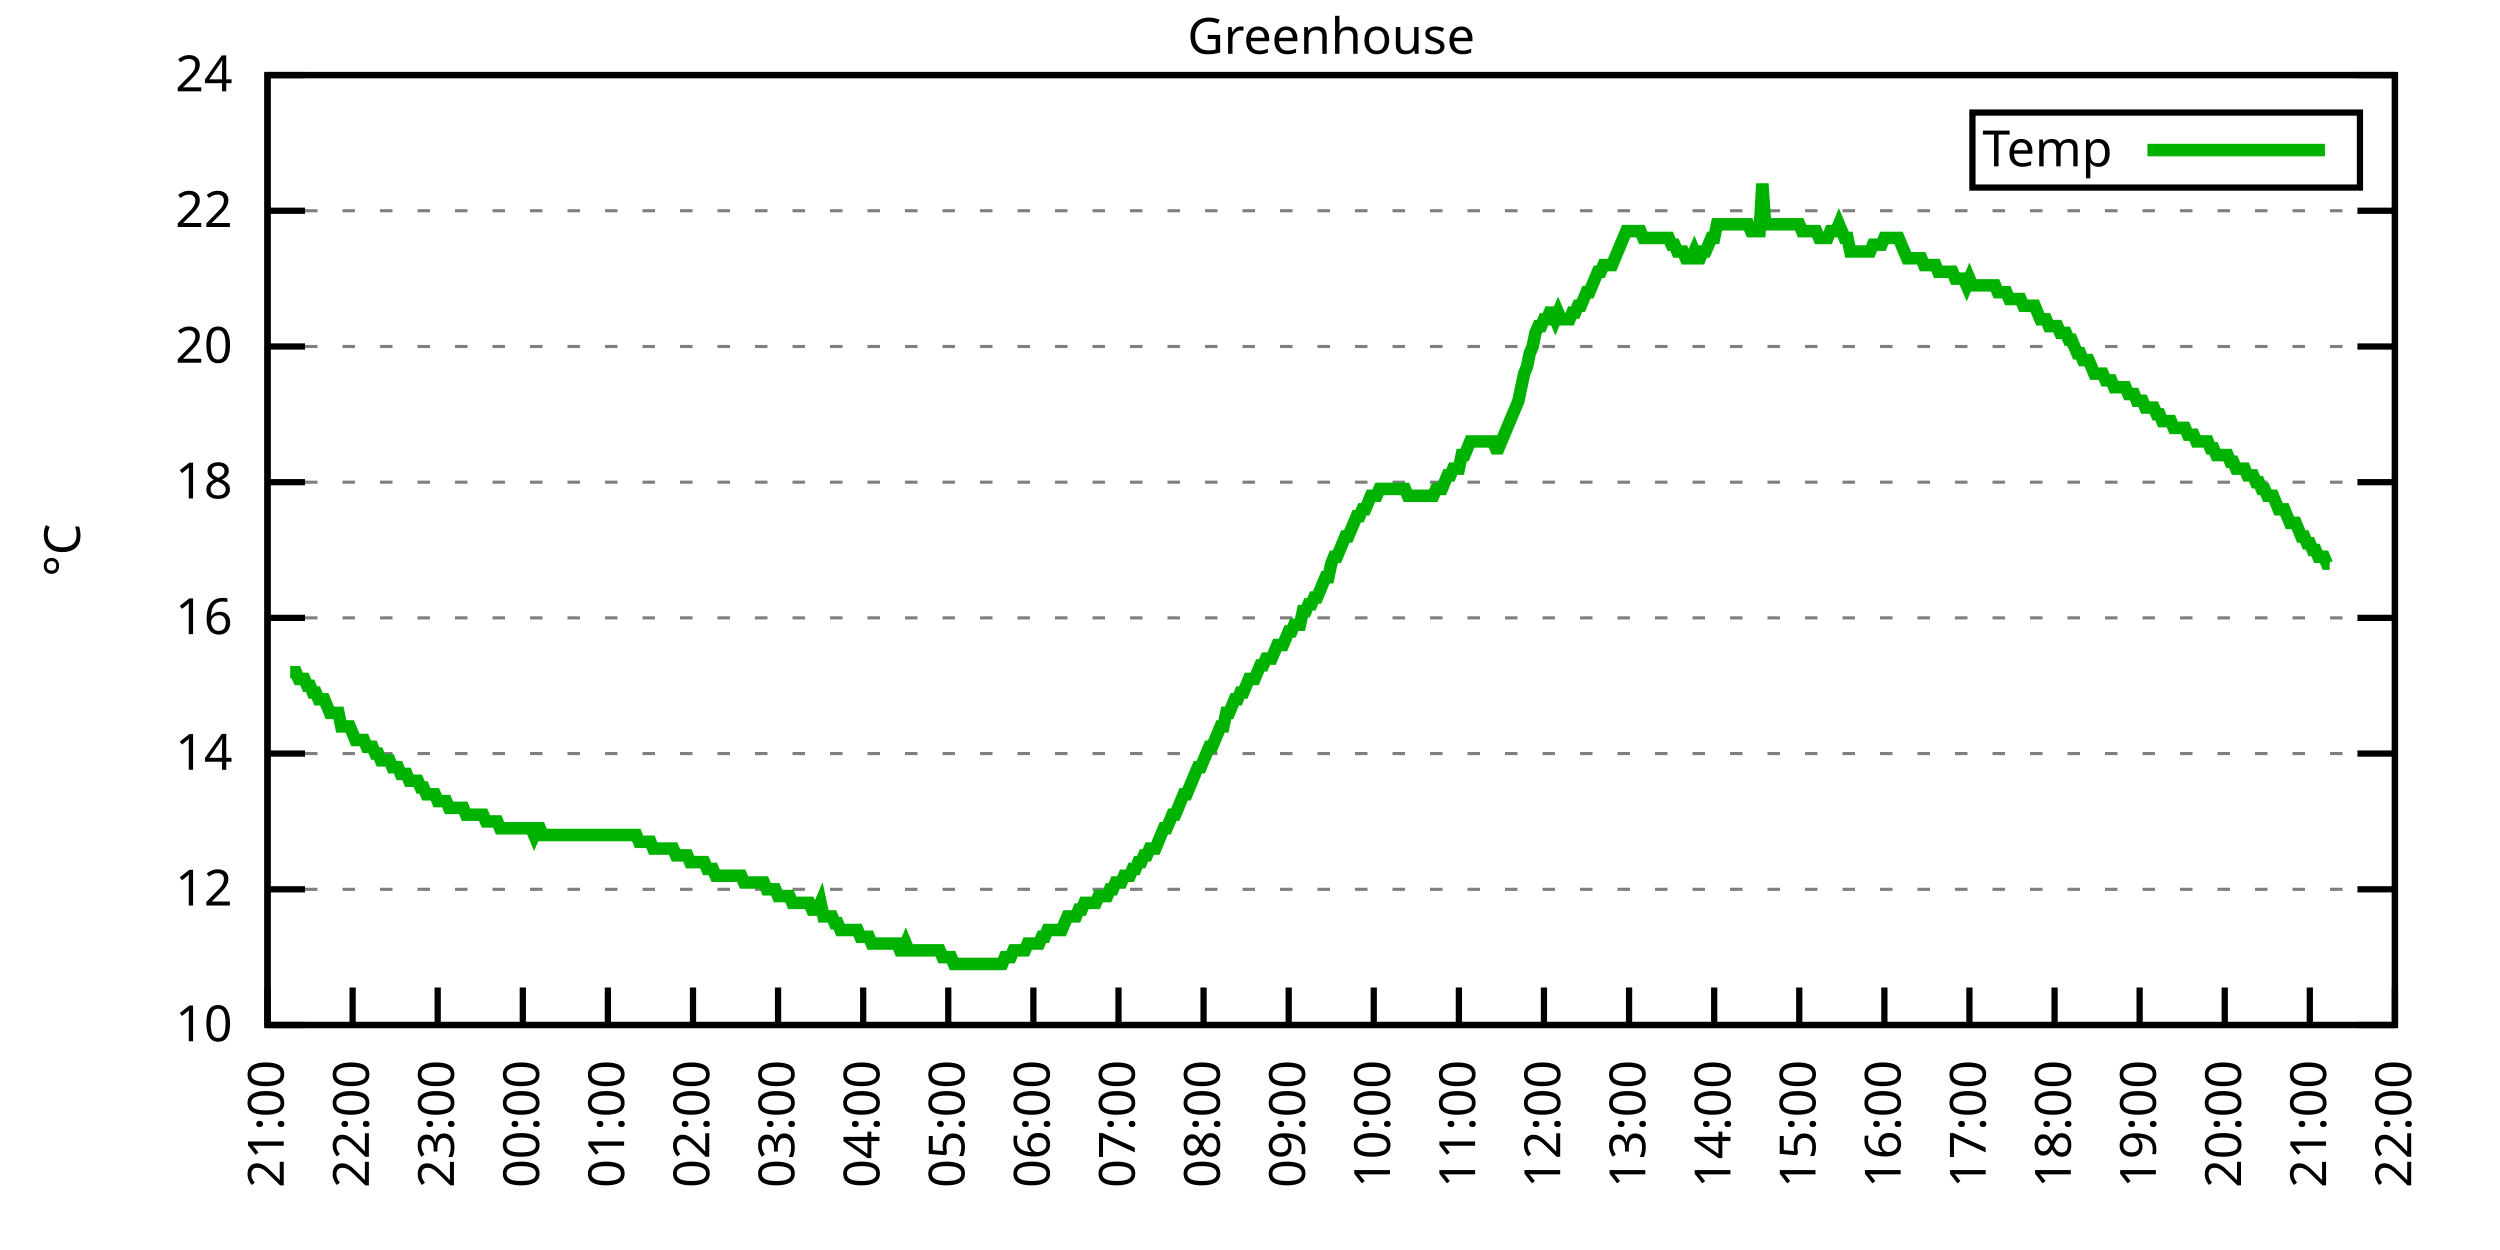
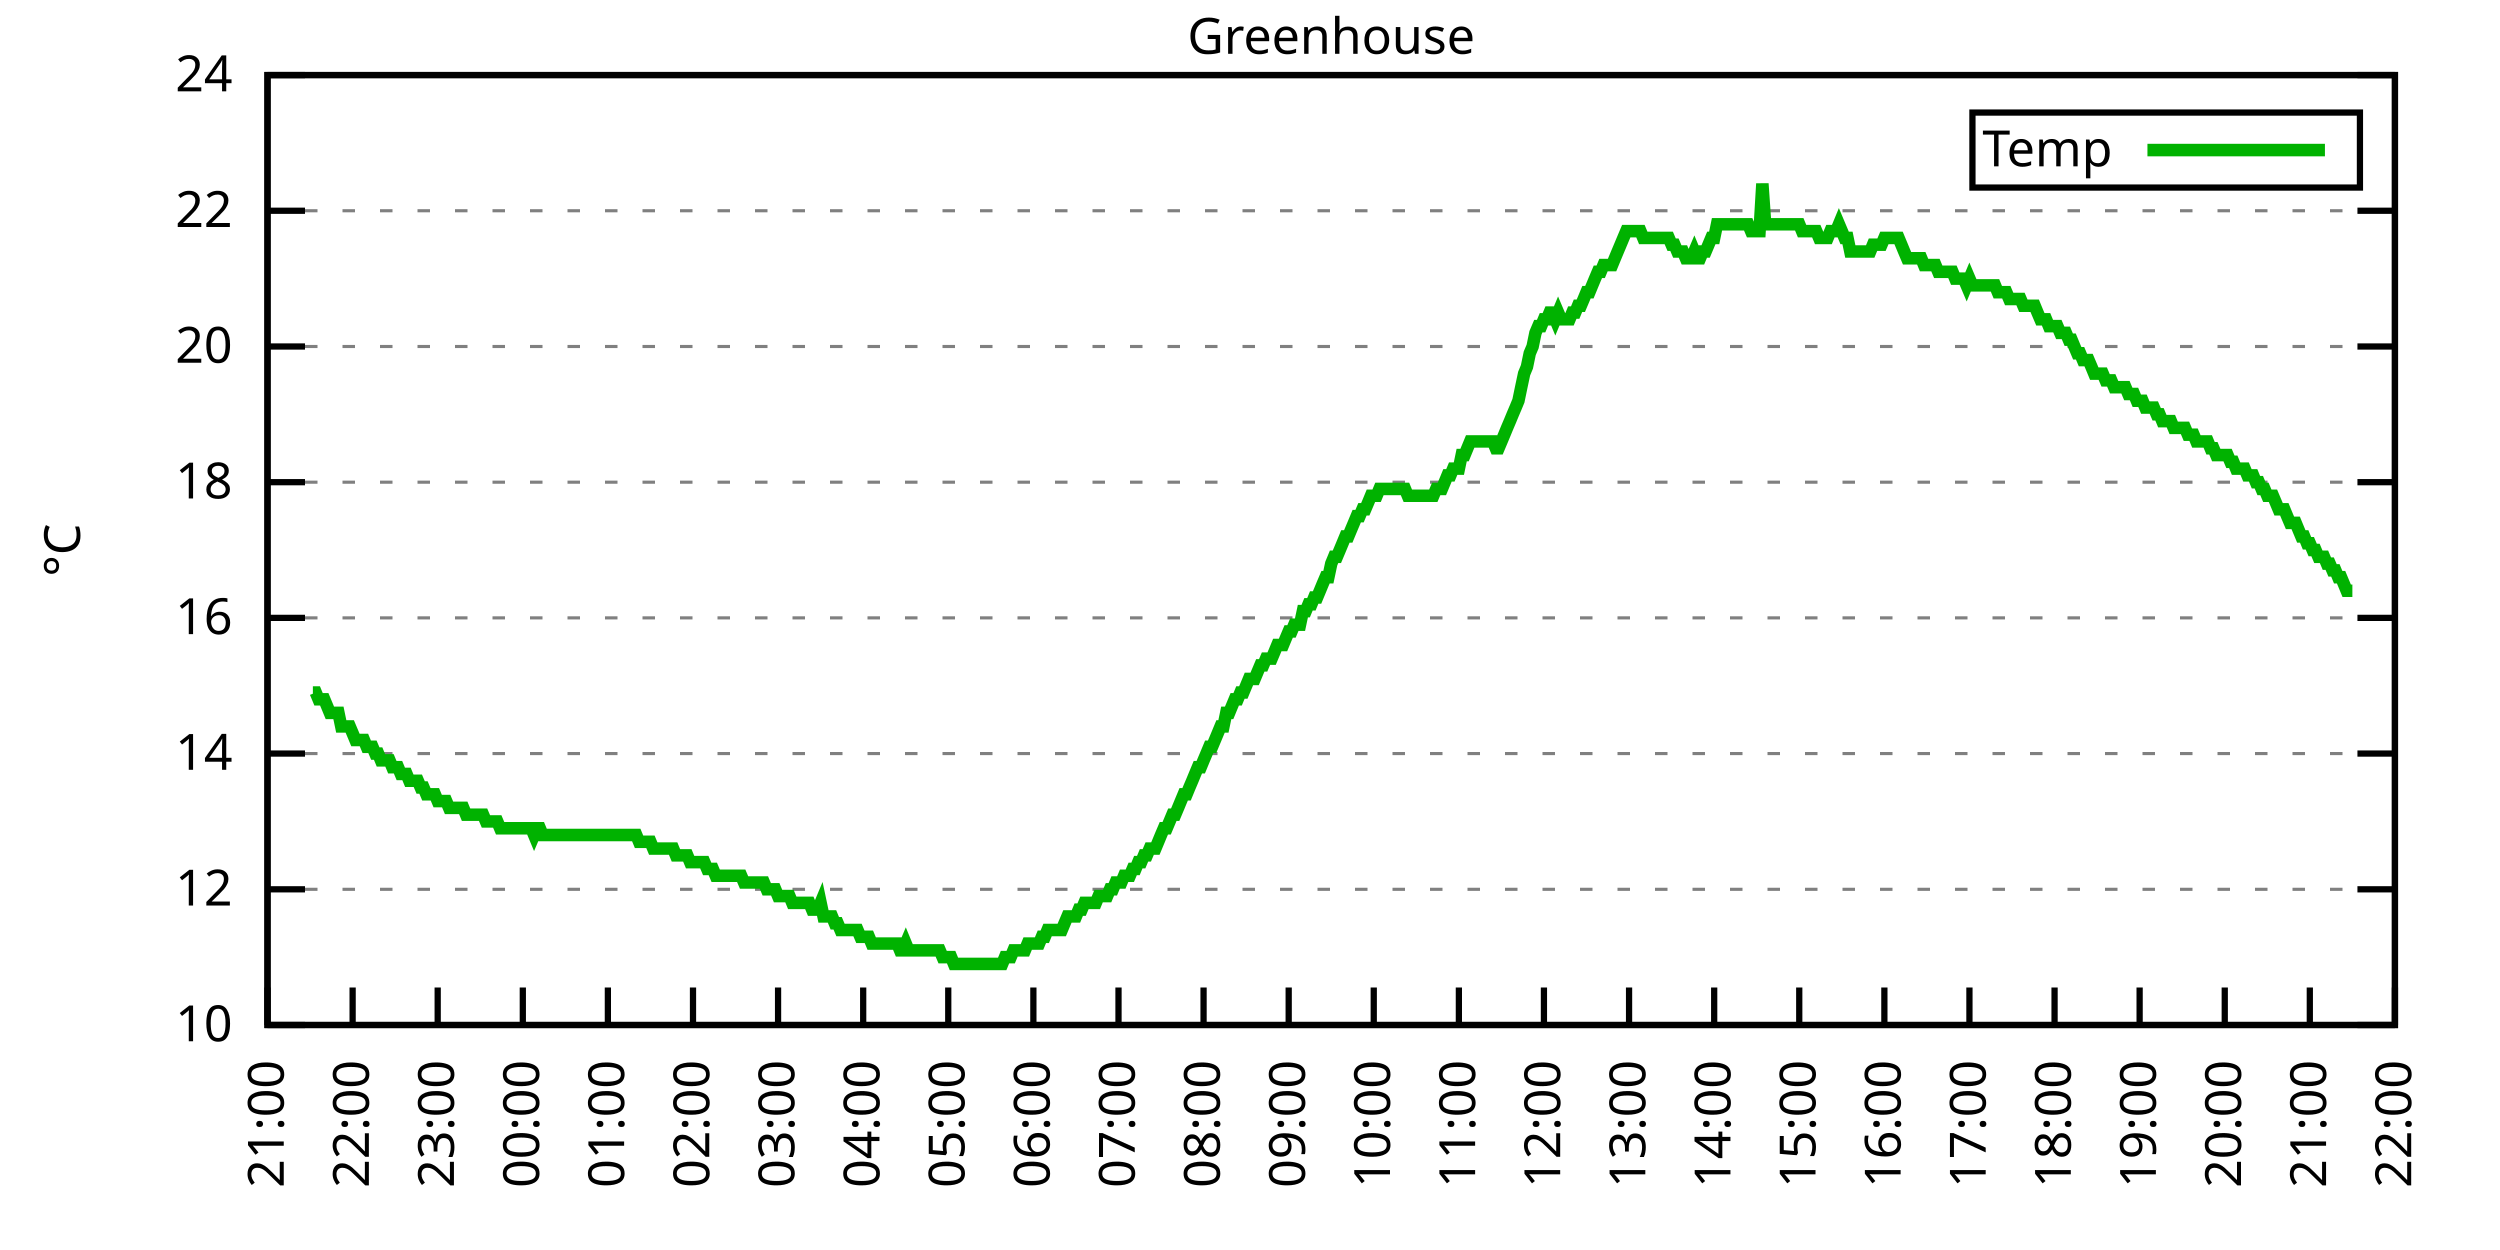
<svg xmlns="http://www.w3.org/2000/svg" xmlns:xlink="http://www.w3.org/1999/xlink" width="400" height="200" viewBox="0 0 400 200">
  <g id="gnuplot_canvas">
    <rect x="0" y="0" width="400" height="200" fill="none" />
    <defs>
      <circle id="gpDot" r="0.5" stroke-width="0.5" stroke="currentColor" />
      <path id="gpPt0" stroke-width="0.333" stroke="currentColor" d="M-1,0 h2 M0,-1 v2" />
      <path id="gpPt1" stroke-width="0.333" stroke="currentColor" d="M-1,-1 L1,1 M1,-1 L-1,1" />
      <path id="gpPt2" stroke-width="0.333" stroke="currentColor" d="M-1,0 L1,0 M0,-1 L0,1 M-1,-1 L1,1 M-1,1 L1,-1" />
      <rect id="gpPt3" stroke-width="0.333" stroke="currentColor" x="-1" y="-1" width="2" height="2" />
      <rect id="gpPt4" stroke-width="0.333" stroke="currentColor" fill="currentColor" x="-1" y="-1" width="2" height="2" />
      <circle id="gpPt5" stroke-width="0.333" stroke="currentColor" cx="0" cy="0" r="1" />
      <use xlink:href="#gpPt5" id="gpPt6" fill="currentColor" stroke="none" />
      <path id="gpPt7" stroke-width="0.333" stroke="currentColor" d="M0,-1.33 L-1.33,0.67 L1.33,0.67 z" />
      <use xlink:href="#gpPt7" id="gpPt8" fill="currentColor" stroke="none" />
      <use xlink:href="#gpPt7" id="gpPt9" stroke="currentColor" transform="rotate(180)" />
      <use xlink:href="#gpPt9" id="gpPt10" fill="currentColor" stroke="none" />
      <use xlink:href="#gpPt3" id="gpPt11" stroke="currentColor" transform="rotate(45)" />
      <use xlink:href="#gpPt11" id="gpPt12" fill="currentColor" stroke="none" />
      <path id="gpPt13" stroke-width="0.333" stroke="currentColor" d="M0,1.330 L1.265,0.411 L0.782,-1.067 L-0.782,-1.076 L-1.265,0.411 z" />
      <use xlink:href="#gpPt13" id="gpPt14" fill="currentColor" stroke="none" />
      <filter id="textbox" filterUnits="objectBoundingBox" x="0" y="0" height="1" width="1">
        <feFlood flood-color="white" flood-opacity="1" result="bgnd" />
        <feComposite in="SourceGraphic" in2="bgnd" operator="atop" />
      </filter>
      <filter id="greybox" filterUnits="objectBoundingBox" x="0" y="0" height="1" width="1">
        <feFlood flood-color="lightgrey" flood-opacity="1" result="grey" />
        <feComposite in="SourceGraphic" in2="grey" operator="atop" />
      </filter>
    </defs>
    <g fill="none" color="white" stroke="currentColor" stroke-width="1.00" stroke-linecap="butt" stroke-linejoin="miter">
</g>
    <g fill="none" color="black" stroke="currentColor" stroke-width="1.00" stroke-linecap="butt" stroke-linejoin="miter">
      <g stroke="none" shape-rendering="crispEdges">
        <polygon fill="rgb(255, 255, 255)" points="42.80,164.00 383.18,164.00 383.18,12.02 42.80,12.02 " />
      </g>
    </g>
    <g fill="none" color="black" stroke="currentColor" stroke-width="1.00" stroke-linecap="butt" stroke-linejoin="miter">
</g>
    <g fill="none" color="black" stroke="black" stroke-width="0.50" stroke-linecap="butt" stroke-linejoin="miter">
</g>
    <g fill="none" color="gray" stroke="currentColor" stroke-width="0.50" stroke-linecap="butt" stroke-linejoin="miter">
      <path stroke="gray" stroke-dasharray="2,4" class="gridline" d="M42.80,164.00 L383.19,164.00  " />
    </g>
    <g fill="none" color="gray" stroke="gray" stroke-width="1.00" stroke-linecap="butt" stroke-linejoin="miter">
</g>
    <g fill="none" color="black" stroke="currentColor" stroke-width="1.00" stroke-linecap="butt" stroke-linejoin="miter">
      <path stroke="black" d="M42.80,164.00 L48.80,164.00 M383.19,164.00 L377.19,164.00  " />
      <g transform="translate(37.20,166.60)" stroke="none" fill="black" font-family="Sans" font-size="8.00" text-anchor="end">
        <text>
          <tspan font-family="Sans"> 10</tspan>
        </text>
      </g>
    </g>
    <g fill="none" color="black" stroke="currentColor" stroke-width="1.00" stroke-linecap="butt" stroke-linejoin="miter">
</g>
    <g fill="none" color="black" stroke="black" stroke-width="0.50" stroke-linecap="butt" stroke-linejoin="miter">
</g>
    <g fill="none" color="gray" stroke="currentColor" stroke-width="0.50" stroke-linecap="butt" stroke-linejoin="miter">
      <path stroke="gray" stroke-dasharray="2,4" class="gridline" d="M42.80,142.29 L383.19,142.29  " />
    </g>
    <g fill="none" color="gray" stroke="gray" stroke-width="1.00" stroke-linecap="butt" stroke-linejoin="miter">
</g>
    <g fill="none" color="black" stroke="currentColor" stroke-width="1.00" stroke-linecap="butt" stroke-linejoin="miter">
      <path stroke="black" d="M42.80,142.29 L48.80,142.29 M383.19,142.29 L377.19,142.29  " />
      <g transform="translate(37.20,144.89)" stroke="none" fill="black" font-family="Sans" font-size="8.00" text-anchor="end">
        <text>
          <tspan font-family="Sans"> 12</tspan>
        </text>
      </g>
    </g>
    <g fill="none" color="black" stroke="currentColor" stroke-width="1.00" stroke-linecap="butt" stroke-linejoin="miter">
</g>
    <g fill="none" color="black" stroke="black" stroke-width="0.50" stroke-linecap="butt" stroke-linejoin="miter">
</g>
    <g fill="none" color="gray" stroke="currentColor" stroke-width="0.50" stroke-linecap="butt" stroke-linejoin="miter">
      <path stroke="gray" stroke-dasharray="2,4" class="gridline" d="M42.80,120.57 L383.19,120.57  " />
    </g>
    <g fill="none" color="gray" stroke="gray" stroke-width="1.00" stroke-linecap="butt" stroke-linejoin="miter">
</g>
    <g fill="none" color="black" stroke="currentColor" stroke-width="1.00" stroke-linecap="butt" stroke-linejoin="miter">
      <path stroke="black" d="M42.80,120.57 L48.80,120.57 M383.19,120.57 L377.19,120.57  " />
      <g transform="translate(37.20,123.17)" stroke="none" fill="black" font-family="Sans" font-size="8.00" text-anchor="end">
        <text>
          <tspan font-family="Sans"> 14</tspan>
        </text>
      </g>
    </g>
    <g fill="none" color="black" stroke="currentColor" stroke-width="1.00" stroke-linecap="butt" stroke-linejoin="miter">
</g>
    <g fill="none" color="black" stroke="black" stroke-width="0.50" stroke-linecap="butt" stroke-linejoin="miter">
</g>
    <g fill="none" color="gray" stroke="currentColor" stroke-width="0.50" stroke-linecap="butt" stroke-linejoin="miter">
      <path stroke="gray" stroke-dasharray="2,4" class="gridline" d="M42.80,98.86 L383.19,98.86  " />
    </g>
    <g fill="none" color="gray" stroke="gray" stroke-width="1.00" stroke-linecap="butt" stroke-linejoin="miter">
</g>
    <g fill="none" color="black" stroke="currentColor" stroke-width="1.00" stroke-linecap="butt" stroke-linejoin="miter">
      <path stroke="black" d="M42.80,98.86 L48.80,98.86 M383.19,98.86 L377.19,98.86  " />
      <g transform="translate(37.20,101.46)" stroke="none" fill="black" font-family="Sans" font-size="8.00" text-anchor="end">
        <text>
          <tspan font-family="Sans"> 16</tspan>
        </text>
      </g>
    </g>
    <g fill="none" color="black" stroke="currentColor" stroke-width="1.00" stroke-linecap="butt" stroke-linejoin="miter">
</g>
    <g fill="none" color="black" stroke="black" stroke-width="0.50" stroke-linecap="butt" stroke-linejoin="miter">
</g>
    <g fill="none" color="gray" stroke="currentColor" stroke-width="0.50" stroke-linecap="butt" stroke-linejoin="miter">
      <path stroke="gray" stroke-dasharray="2,4" class="gridline" d="M42.80,77.15 L383.19,77.15  " />
    </g>
    <g fill="none" color="gray" stroke="gray" stroke-width="1.00" stroke-linecap="butt" stroke-linejoin="miter">
</g>
    <g fill="none" color="black" stroke="currentColor" stroke-width="1.00" stroke-linecap="butt" stroke-linejoin="miter">
      <path stroke="black" d="M42.80,77.15 L48.80,77.15 M383.19,77.15 L377.19,77.15  " />
      <g transform="translate(37.20,79.75)" stroke="none" fill="black" font-family="Sans" font-size="8.00" text-anchor="end">
        <text>
          <tspan font-family="Sans"> 18</tspan>
        </text>
      </g>
    </g>
    <g fill="none" color="black" stroke="currentColor" stroke-width="1.00" stroke-linecap="butt" stroke-linejoin="miter">
</g>
    <g fill="none" color="black" stroke="black" stroke-width="0.50" stroke-linecap="butt" stroke-linejoin="miter">
</g>
    <g fill="none" color="gray" stroke="currentColor" stroke-width="0.50" stroke-linecap="butt" stroke-linejoin="miter">
      <path stroke="gray" stroke-dasharray="2,4" class="gridline" d="M42.80,55.44 L383.19,55.44  " />
    </g>
    <g fill="none" color="gray" stroke="gray" stroke-width="1.00" stroke-linecap="butt" stroke-linejoin="miter">
</g>
    <g fill="none" color="black" stroke="currentColor" stroke-width="1.00" stroke-linecap="butt" stroke-linejoin="miter">
      <path stroke="black" d="M42.80,55.44 L48.80,55.44 M383.19,55.44 L377.19,55.44  " />
      <g transform="translate(37.20,58.04)" stroke="none" fill="black" font-family="Sans" font-size="8.00" text-anchor="end">
        <text>
          <tspan font-family="Sans"> 20</tspan>
        </text>
      </g>
    </g>
    <g fill="none" color="black" stroke="currentColor" stroke-width="1.00" stroke-linecap="butt" stroke-linejoin="miter">
</g>
    <g fill="none" color="black" stroke="black" stroke-width="0.50" stroke-linecap="butt" stroke-linejoin="miter">
</g>
    <g fill="none" color="gray" stroke="currentColor" stroke-width="0.50" stroke-linecap="butt" stroke-linejoin="miter">
      <path stroke="gray" stroke-dasharray="2,4" class="gridline" d="M42.80,33.72 L383.19,33.72  " />
    </g>
    <g fill="none" color="gray" stroke="gray" stroke-width="1.00" stroke-linecap="butt" stroke-linejoin="miter">
</g>
    <g fill="none" color="black" stroke="currentColor" stroke-width="1.00" stroke-linecap="butt" stroke-linejoin="miter">
      <path stroke="black" d="M42.80,33.72 L48.80,33.72 M383.19,33.72 L377.19,33.72  " />
      <g transform="translate(37.20,36.32)" stroke="none" fill="black" font-family="Sans" font-size="8.00" text-anchor="end">
        <text>
          <tspan font-family="Sans"> 22</tspan>
        </text>
      </g>
    </g>
    <g fill="none" color="black" stroke="currentColor" stroke-width="1.00" stroke-linecap="butt" stroke-linejoin="miter">
</g>
    <g fill="none" color="black" stroke="black" stroke-width="0.50" stroke-linecap="butt" stroke-linejoin="miter">
</g>
    <g fill="none" color="gray" stroke="currentColor" stroke-width="0.50" stroke-linecap="butt" stroke-linejoin="miter">
      <path stroke="gray" stroke-dasharray="2,4" class="gridline" d="M42.80,12.01 L383.19,12.01  " />
    </g>
    <g fill="none" color="gray" stroke="gray" stroke-width="1.00" stroke-linecap="butt" stroke-linejoin="miter">
</g>
    <g fill="none" color="black" stroke="currentColor" stroke-width="1.00" stroke-linecap="butt" stroke-linejoin="miter">
      <path stroke="black" d="M42.80,12.01 L48.80,12.01 M383.19,12.01 L377.19,12.01  " />
      <g transform="translate(37.20,14.61)" stroke="none" fill="black" font-family="Sans" font-size="8.00" text-anchor="end">
        <text>
          <tspan font-family="Sans"> 24</tspan>
        </text>
      </g>
    </g>
    <g fill="none" color="black" stroke="currentColor" stroke-width="1.00" stroke-linecap="butt" stroke-linejoin="miter">
      <path stroke="black" d="M42.80,164.00 L42.80,158.00  " />
      <g transform="translate(45.40,169.60) rotate(270.00)" stroke="none" fill="black" font-family="Sans" font-size="8.00" text-anchor="end">
        <text>
          <tspan font-family="Sans">21:00</tspan>
        </text>
      </g>
    </g>
    <g fill="none" color="black" stroke="currentColor" stroke-width="1.00" stroke-linecap="butt" stroke-linejoin="miter">
      <path stroke="black" d="M56.42,164.00 L56.42,158.00  " />
      <g transform="translate(59.02,169.60) rotate(270.00)" stroke="none" fill="black" font-family="Sans" font-size="8.00" text-anchor="end">
        <text>
          <tspan font-family="Sans">22:00</tspan>
        </text>
      </g>
    </g>
    <g fill="none" color="black" stroke="currentColor" stroke-width="1.00" stroke-linecap="butt" stroke-linejoin="miter">
      <path stroke="black" d="M70.03,164.00 L70.03,158.00  " />
      <g transform="translate(72.63,169.60) rotate(270.00)" stroke="none" fill="black" font-family="Sans" font-size="8.00" text-anchor="end">
        <text>
          <tspan font-family="Sans">23:00</tspan>
        </text>
      </g>
    </g>
    <g fill="none" color="black" stroke="currentColor" stroke-width="1.00" stroke-linecap="butt" stroke-linejoin="miter">
      <path stroke="black" d="M83.65,164.00 L83.65,158.00  " />
      <g transform="translate(86.25,169.60) rotate(270.00)" stroke="none" fill="black" font-family="Sans" font-size="8.00" text-anchor="end">
        <text>
          <tspan font-family="Sans">00:00</tspan>
        </text>
      </g>
    </g>
    <g fill="none" color="black" stroke="currentColor" stroke-width="1.00" stroke-linecap="butt" stroke-linejoin="miter">
      <path stroke="black" d="M97.26,164.00 L97.26,158.00  " />
      <g transform="translate(99.86,169.60) rotate(270.00)" stroke="none" fill="black" font-family="Sans" font-size="8.00" text-anchor="end">
        <text>
          <tspan font-family="Sans">01:00</tspan>
        </text>
      </g>
    </g>
    <g fill="none" color="black" stroke="currentColor" stroke-width="1.00" stroke-linecap="butt" stroke-linejoin="miter">
      <path stroke="black" d="M110.88,164.00 L110.88,158.00  " />
      <g transform="translate(113.48,169.60) rotate(270.00)" stroke="none" fill="black" font-family="Sans" font-size="8.00" text-anchor="end">
        <text>
          <tspan font-family="Sans">02:00</tspan>
        </text>
      </g>
    </g>
    <g fill="none" color="black" stroke="currentColor" stroke-width="1.00" stroke-linecap="butt" stroke-linejoin="miter">
      <path stroke="black" d="M124.49,164.00 L124.49,158.00  " />
      <g transform="translate(127.09,169.60) rotate(270.00)" stroke="none" fill="black" font-family="Sans" font-size="8.00" text-anchor="end">
        <text>
          <tspan font-family="Sans">03:00</tspan>
        </text>
      </g>
    </g>
    <g fill="none" color="black" stroke="currentColor" stroke-width="1.00" stroke-linecap="butt" stroke-linejoin="miter">
      <path stroke="black" d="M138.11,164.00 L138.11,158.00  " />
      <g transform="translate(140.71,169.60) rotate(270.00)" stroke="none" fill="black" font-family="Sans" font-size="8.00" text-anchor="end">
        <text>
          <tspan font-family="Sans">04:00</tspan>
        </text>
      </g>
    </g>
    <g fill="none" color="black" stroke="currentColor" stroke-width="1.00" stroke-linecap="butt" stroke-linejoin="miter">
      <path stroke="black" d="M151.72,164.00 L151.72,158.00  " />
      <g transform="translate(154.32,169.60) rotate(270.00)" stroke="none" fill="black" font-family="Sans" font-size="8.00" text-anchor="end">
        <text>
          <tspan font-family="Sans">05:00</tspan>
        </text>
      </g>
    </g>
    <g fill="none" color="black" stroke="currentColor" stroke-width="1.00" stroke-linecap="butt" stroke-linejoin="miter">
      <path stroke="black" d="M165.34,164.00 L165.34,158.00  " />
      <g transform="translate(167.94,169.60) rotate(270.00)" stroke="none" fill="black" font-family="Sans" font-size="8.00" text-anchor="end">
        <text>
          <tspan font-family="Sans">06:00</tspan>
        </text>
      </g>
    </g>
    <g fill="none" color="black" stroke="currentColor" stroke-width="1.00" stroke-linecap="butt" stroke-linejoin="miter">
      <path stroke="black" d="M178.96,164.00 L178.96,158.00  " />
      <g transform="translate(181.56,169.60) rotate(270.00)" stroke="none" fill="black" font-family="Sans" font-size="8.00" text-anchor="end">
        <text>
          <tspan font-family="Sans">07:00</tspan>
        </text>
      </g>
    </g>
    <g fill="none" color="black" stroke="currentColor" stroke-width="1.00" stroke-linecap="butt" stroke-linejoin="miter">
      <path stroke="black" d="M192.57,164.00 L192.57,158.00  " />
      <g transform="translate(195.17,169.60) rotate(270.00)" stroke="none" fill="black" font-family="Sans" font-size="8.00" text-anchor="end">
        <text>
          <tspan font-family="Sans">08:00</tspan>
        </text>
      </g>
    </g>
    <g fill="none" color="black" stroke="currentColor" stroke-width="1.00" stroke-linecap="butt" stroke-linejoin="miter">
      <path stroke="black" d="M206.19,164.00 L206.19,158.00  " />
      <g transform="translate(208.79,169.60) rotate(270.00)" stroke="none" fill="black" font-family="Sans" font-size="8.00" text-anchor="end">
        <text>
          <tspan font-family="Sans">09:00</tspan>
        </text>
      </g>
    </g>
    <g fill="none" color="black" stroke="currentColor" stroke-width="1.00" stroke-linecap="butt" stroke-linejoin="miter">
      <path stroke="black" d="M219.80,164.00 L219.80,158.00  " />
      <g transform="translate(222.40,169.60) rotate(270.00)" stroke="none" fill="black" font-family="Sans" font-size="8.00" text-anchor="end">
        <text>
          <tspan font-family="Sans">10:00</tspan>
        </text>
      </g>
    </g>
    <g fill="none" color="black" stroke="currentColor" stroke-width="1.00" stroke-linecap="butt" stroke-linejoin="miter">
      <path stroke="black" d="M233.42,164.00 L233.42,158.00  " />
      <g transform="translate(236.02,169.60) rotate(270.00)" stroke="none" fill="black" font-family="Sans" font-size="8.00" text-anchor="end">
        <text>
          <tspan font-family="Sans">11:00</tspan>
        </text>
      </g>
    </g>
    <g fill="none" color="black" stroke="currentColor" stroke-width="1.00" stroke-linecap="butt" stroke-linejoin="miter">
      <path stroke="black" d="M247.03,164.00 L247.03,158.00  " />
      <g transform="translate(249.63,169.60) rotate(270.00)" stroke="none" fill="black" font-family="Sans" font-size="8.00" text-anchor="end">
        <text>
          <tspan font-family="Sans">12:00</tspan>
        </text>
      </g>
    </g>
    <g fill="none" color="black" stroke="currentColor" stroke-width="1.00" stroke-linecap="butt" stroke-linejoin="miter">
      <path stroke="black" d="M260.65,164.00 L260.65,158.00  " />
      <g transform="translate(263.25,169.60) rotate(270.00)" stroke="none" fill="black" font-family="Sans" font-size="8.00" text-anchor="end">
        <text>
          <tspan font-family="Sans">13:00</tspan>
        </text>
      </g>
    </g>
    <g fill="none" color="black" stroke="currentColor" stroke-width="1.00" stroke-linecap="butt" stroke-linejoin="miter">
      <path stroke="black" d="M274.27,164.00 L274.27,158.00  " />
      <g transform="translate(276.87,169.60) rotate(270.00)" stroke="none" fill="black" font-family="Sans" font-size="8.00" text-anchor="end">
        <text>
          <tspan font-family="Sans">14:00</tspan>
        </text>
      </g>
    </g>
    <g fill="none" color="black" stroke="currentColor" stroke-width="1.00" stroke-linecap="butt" stroke-linejoin="miter">
      <path stroke="black" d="M287.88,164.00 L287.88,158.00  " />
      <g transform="translate(290.48,169.60) rotate(270.00)" stroke="none" fill="black" font-family="Sans" font-size="8.00" text-anchor="end">
        <text>
          <tspan font-family="Sans">15:00</tspan>
        </text>
      </g>
    </g>
    <g fill="none" color="black" stroke="currentColor" stroke-width="1.00" stroke-linecap="butt" stroke-linejoin="miter">
      <path stroke="black" d="M301.50,164.00 L301.50,158.00  " />
      <g transform="translate(304.10,169.60) rotate(270.00)" stroke="none" fill="black" font-family="Sans" font-size="8.00" text-anchor="end">
        <text>
          <tspan font-family="Sans">16:00</tspan>
        </text>
      </g>
    </g>
    <g fill="none" color="black" stroke="currentColor" stroke-width="1.00" stroke-linecap="butt" stroke-linejoin="miter">
      <path stroke="black" d="M315.11,164.00 L315.11,158.00  " />
      <g transform="translate(317.71,169.60) rotate(270.00)" stroke="none" fill="black" font-family="Sans" font-size="8.00" text-anchor="end">
        <text>
          <tspan font-family="Sans">17:00</tspan>
        </text>
      </g>
    </g>
    <g fill="none" color="black" stroke="currentColor" stroke-width="1.00" stroke-linecap="butt" stroke-linejoin="miter">
      <path stroke="black" d="M328.73,164.00 L328.73,158.00  " />
      <g transform="translate(331.33,169.60) rotate(270.00)" stroke="none" fill="black" font-family="Sans" font-size="8.00" text-anchor="end">
        <text>
          <tspan font-family="Sans">18:00</tspan>
        </text>
      </g>
    </g>
    <g fill="none" color="black" stroke="currentColor" stroke-width="1.00" stroke-linecap="butt" stroke-linejoin="miter">
      <path stroke="black" d="M342.34,164.00 L342.34,158.00  " />
      <g transform="translate(344.94,169.60) rotate(270.00)" stroke="none" fill="black" font-family="Sans" font-size="8.00" text-anchor="end">
        <text>
          <tspan font-family="Sans">19:00</tspan>
        </text>
      </g>
    </g>
    <g fill="none" color="black" stroke="currentColor" stroke-width="1.00" stroke-linecap="butt" stroke-linejoin="miter">
      <path stroke="black" d="M355.96,164.00 L355.96,158.00  " />
      <g transform="translate(358.56,169.60) rotate(270.00)" stroke="none" fill="black" font-family="Sans" font-size="8.00" text-anchor="end">
        <text>
          <tspan font-family="Sans">20:00</tspan>
        </text>
      </g>
    </g>
    <g fill="none" color="black" stroke="currentColor" stroke-width="1.00" stroke-linecap="butt" stroke-linejoin="miter">
      <path stroke="black" d="M369.57,164.00 L369.57,158.00  " />
      <g transform="translate(372.17,169.60) rotate(270.00)" stroke="none" fill="black" font-family="Sans" font-size="8.00" text-anchor="end">
        <text>
          <tspan font-family="Sans">21:00</tspan>
        </text>
      </g>
    </g>
    <g fill="none" color="black" stroke="currentColor" stroke-width="1.00" stroke-linecap="butt" stroke-linejoin="miter">
      <path stroke="black" d="M383.19,164.00 L383.19,158.00  " />
      <g transform="translate(385.79,169.60) rotate(270.00)" stroke="none" fill="black" font-family="Sans" font-size="8.00" text-anchor="end">
        <text>
          <tspan font-family="Sans">22:00</tspan>
        </text>
      </g>
    </g>
    <g fill="none" color="black" stroke="currentColor" stroke-width="1.00" stroke-linecap="butt" stroke-linejoin="miter">
</g>
    <g fill="none" color="black" stroke="currentColor" stroke-width="1.00" stroke-linecap="butt" stroke-linejoin="miter">
      <path stroke="black" d="M42.80,12.01 L42.80,164.00 L383.19,164.00 L383.19,12.01 L42.80,12.01 Z  " />
    </g>
    <g fill="none" color="black" stroke="currentColor" stroke-width="1.00" stroke-linecap="butt" stroke-linejoin="miter">
</g>
    <g fill="none" color="black" stroke="currentColor" stroke-width="1.00" stroke-linecap="butt" stroke-linejoin="miter">
      <path stroke="black" d="M315.59,30.01 L315.59,18.01 L377.59,18.01 L377.59,30.01 L315.59,30.01 Z  " />
    </g>
    <g id="Greenhouse_plot_1">
      <g fill="none" color="white" stroke="black" stroke-width="2.00" stroke-linecap="butt" stroke-linejoin="miter">
</g>
      <g fill="none" color="black" stroke="currentColor" stroke-width="2.00" stroke-linecap="butt" stroke-linejoin="miter">
        <g transform="translate(337.99,26.61)" stroke="none" fill="black" font-family="Sans" font-size="8.00" text-anchor="end">
          <text>
            <tspan font-family="Sans">Temp</tspan>
          </text>
        </g>
      </g>
      <g fill="none" color="black" stroke="currentColor" stroke-width="2.00" stroke-linecap="butt" stroke-linejoin="miter">
-         <path stroke="rgb(  0, 178,   0)" d="M343.59,24.01 L371.99,24.01 M46.43,107.55 L46.88,107.55 L47.34,107.55 L47.79,108.63 L48.25,108.63 L48.70,108.63   L49.15,109.72 L49.61,109.72 L50.06,110.80 L50.52,110.80 L50.97,111.89 L51.42,111.89 L51.88,111.89 L52.33,112.97   L52.78,114.06 L53.24,114.06 L53.69,114.06 L54.15,114.06 L54.60,116.23 L55.05,116.23 L55.51,116.23 L55.96,116.23   L56.42,117.32 L56.87,118.40 L57.32,118.40 L57.78,118.40 L58.23,118.40 L58.68,119.49 L59.14,119.49 L59.59,119.49   L60.05,120.57 L60.50,120.57 L60.95,121.66 L61.41,121.66 L61.86,121.66 L62.32,121.66 L62.77,122.75 L63.22,122.75   L63.68,122.75 L64.13,123.83 L64.58,123.83 L65.04,123.83 L65.49,124.92 L65.95,124.92 L66.40,124.92 L66.85,124.92   L67.31,126.00 L67.76,126.00 L68.22,127.09 L68.67,127.09 L69.12,127.09 L69.58,127.09 L70.03,128.17 L70.49,128.17   L70.94,128.17 L71.39,128.17 L71.85,129.26 L72.30,129.26 L72.75,129.26 L73.21,129.26 L73.66,129.26 L74.12,129.26   L74.57,130.35 L75.02,130.35 L75.48,130.35 L75.93,130.35 L76.39,130.35 L76.84,130.35 L77.29,130.35 L77.75,131.43   L78.20,131.43 L78.65,131.43 L79.11,131.43 L79.56,131.43 L80.02,132.52 L80.47,132.52 L80.92,132.52 L81.38,132.52   L81.83,132.52 L82.29,132.52 L82.74,132.52 L83.19,132.52 L83.65,132.52 L84.10,132.52 L84.55,132.52 L85.01,132.52   L85.46,133.60 L85.92,132.52 L86.37,132.52 L86.82,133.60 L87.28,133.60 L87.73,133.60 L88.19,133.60 L88.64,133.60   L89.09,133.60 L89.55,133.60 L90.00,133.60 L90.45,133.60 L90.91,133.60 L91.36,133.60 L91.82,133.60 L92.27,133.60   L92.72,133.60 L93.18,133.60 L93.63,133.60 L94.09,133.60 L94.54,133.60 L94.99,133.60 L95.45,133.60 L95.90,133.60   L96.35,133.60 L96.81,133.60 L97.26,133.60 L97.72,133.60 L98.17,133.60 L98.62,133.60 L99.08,133.60 L99.53,133.60   L99.99,133.60 L100.44,133.60 L100.89,133.60 L101.35,133.60 L101.80,133.60 L102.25,134.69 L102.71,134.69 L103.16,134.69   L103.62,134.69 L104.07,134.69 L104.52,135.77 L104.98,135.77 L105.43,135.77 L105.89,135.77 L106.34,135.77 L106.79,135.77   L107.25,135.77 L107.70,135.77 L108.15,136.86 L108.61,136.86 L109.06,136.86 L109.52,136.86 L109.97,136.86 L110.42,137.94   L110.88,137.94 L111.33,137.94 L111.79,137.94 L112.24,137.94 L112.69,137.94 L113.15,139.03 L113.60,139.03 L114.05,139.03   L114.51,140.12 L114.96,140.12 L115.42,140.12 L115.87,140.12 L116.32,140.12 L116.78,140.12 L117.23,140.12 L117.69,140.12   L118.14,140.12 L118.59,140.12 L119.05,141.20 L119.50,141.20 L119.96,141.20 L120.41,141.20 L120.86,141.20 L121.32,141.20   L121.77,141.20 L122.22,141.20 L122.68,142.29 L123.13,142.29 L123.59,142.29 L124.04,142.29 L124.49,143.37 L124.95,143.37   L125.40,143.37 L125.86,143.37 L126.31,143.37 L126.76,144.46 L127.22,144.46 L127.67,144.46 L128.12,144.46 L128.58,144.46   L129.03,144.46 L129.49,144.46 L129.94,145.54 L130.39,145.54 L130.85,145.54 L131.30,144.46 L131.76,146.63 L132.21,146.63   L132.66,146.63 L133.12,146.63 L133.57,147.72 L134.02,147.72 L134.48,148.80 L134.93,148.80 L135.39,148.80 L135.84,148.80   L136.29,148.80 L136.75,148.80 L137.20,148.80 L137.66,149.89 L138.11,149.89 L138.56,149.89 L139.02,149.89 L139.47,150.97   L139.92,150.97 L140.38,150.97 L140.83,150.97 L141.29,150.97 L141.74,150.97 L142.19,150.97 L142.65,150.97 L143.10,150.97   L143.56,150.97 L144.01,152.06 L144.46,152.06 L144.92,150.97 L145.37,152.06 L145.82,152.06 L146.28,152.06 L146.73,152.06   L147.19,152.06 L147.64,152.06 L148.09,152.06 L148.55,152.06 L149.00,152.06 L149.46,152.06 L149.91,152.06 L150.36,152.06   L150.82,153.14 L151.27,153.14 L151.72,153.14 L152.18,153.14 L152.63,154.23 L153.09,154.23 L153.54,154.23 L153.99,154.23   L154.45,154.23 L154.90,154.23 L155.36,154.23 L155.81,154.23 L156.26,154.23 L156.72,154.23 L157.17,154.23 L157.62,154.23   L158.08,154.23 L158.53,154.23 L158.99,154.23 L159.44,154.23 L159.89,154.23 L160.35,154.23 L160.80,153.14 L161.26,153.14   L161.71,153.14 L162.16,152.06 L162.62,152.06 L163.07,152.06 L163.52,152.06 L163.98,152.06 L164.43,150.97 L164.89,150.97   L165.34,150.97 L165.79,150.97 L166.25,150.97 L166.70,149.89 L167.16,149.89 L167.61,148.80 L168.06,148.80 L168.52,148.80   L168.97,148.80 L169.43,148.80 L169.88,148.80 L170.33,147.72 L170.79,146.63 L171.24,146.63 L171.69,146.63 L172.15,146.63   L172.60,145.54 L173.06,145.54 L173.51,144.46 L173.96,144.46 L174.42,144.46 L174.87,144.46 L175.33,144.46 L175.78,143.37   L176.23,143.37 L176.69,143.37 L177.14,143.37 L177.59,142.29 L178.05,142.29 L178.50,141.20 L178.96,141.20 L179.41,141.20   L179.86,140.12 L180.32,140.12 L180.77,140.12 L181.23,139.03 L181.68,139.03 L182.13,137.94 L182.59,137.94 L183.04,136.86   L183.49,136.86 L183.95,135.77 L184.40,135.77 L184.86,135.77 L185.31,134.69 L185.76,133.60 L186.22,132.52 L186.67,132.52   L187.13,131.43 L187.58,130.35 L188.03,130.35 L188.49,129.26 L188.94,128.17 L189.39,127.09 L189.85,127.09 L190.30,126.00   L190.76,124.92 L191.21,123.83 L191.66,122.75 L192.12,122.75 L192.57,121.66 L193.03,120.57 L193.48,119.49 L193.93,119.49   L194.39,118.40 L194.84,117.32 L195.29,116.23 L195.75,116.23 L196.20,114.06 L196.66,114.06 L197.11,112.97 L197.56,111.89   L198.02,111.89 L198.47,110.80 L198.93,110.80 L199.38,109.72 L199.83,108.63 L200.29,108.63 L200.74,108.63 L201.19,107.55   L201.65,106.46 L202.10,106.46 L202.56,105.38 L203.01,105.38 L203.46,105.38 L203.92,104.29 L204.37,103.20 L204.83,103.20   L205.28,103.20 L205.73,102.12 L206.19,101.03 L206.64,101.03 L207.09,99.95 L207.55,99.95 L208.00,99.95 L208.46,97.78   L208.91,97.78 L209.36,96.69 L209.82,96.69 L210.27,95.60 L210.73,95.60 L211.18,94.52 L211.63,93.43 L212.09,92.35   L212.54,92.35 L213.00,90.18 L213.45,89.09 L213.90,89.09 L214.36,88.00 L214.81,86.92 L215.26,85.83 L215.72,85.83   L216.17,84.75 L216.63,83.66 L217.08,82.58 L217.53,82.58 L217.99,81.49 L218.44,81.49 L218.90,80.41 L219.35,79.32   L219.80,79.32 L220.26,79.32 L220.71,78.23 L221.16,78.23 L221.62,78.23 L222.07,78.23 L222.53,78.23 L222.98,78.23   L223.43,78.23 L223.89,78.23 L224.34,78.23 L224.80,78.23 L225.25,79.32 L225.70,79.32 L226.16,79.32 L226.61,79.32   L227.06,79.32 L227.52,79.32 L227.97,79.32 L228.43,79.32 L228.88,79.32 L229.33,79.32 L229.79,78.23 L230.24,78.23   L230.70,78.23 L231.15,77.15 L231.60,76.06 L232.06,76.06 L232.51,74.98 L232.96,74.98 L233.42,74.98 L233.87,72.81   L234.33,72.81 L234.78,71.72 L235.23,70.63 L235.69,70.63 L236.14,70.63 L236.60,70.63 L237.05,70.63 L237.50,70.63   L237.96,70.63 L238.41,70.63 L238.86,70.63 L239.32,71.72 L239.77,71.72 L240.23,70.63 L240.68,69.55 L241.13,68.46   L241.59,67.38 L242.04,66.29 L242.50,65.21 L242.95,64.12 L243.40,61.95 L243.86,59.78 L244.31,58.69 L244.76,56.52   L245.22,55.44 L245.67,53.26 L246.13,52.18 L246.58,52.18 L247.03,51.09 L247.49,51.09 L247.94,50.01 L248.40,50.01   L248.85,51.09 L249.30,50.01 L249.76,51.09 L250.21,51.09 L250.66,51.09 L251.12,51.09 L251.57,50.01 L252.03,50.01   L252.48,48.92 L252.93,48.92 L253.39,47.84 L253.84,46.75 L254.30,46.75 L254.75,45.66 L255.20,44.58 L255.66,43.49   L256.11,43.49 L256.56,42.41 L257.02,42.41 L257.47,42.41 L257.93,42.41 L258.38,41.32 L258.83,40.24 L259.29,39.15   L259.74,38.07 L260.20,36.98 L260.65,36.98 L261.10,36.98 L261.56,36.98 L262.01,36.98 L262.47,36.98 L262.92,38.07   L263.37,38.07 L263.83,38.07 L264.28,38.07 L264.73,38.07 L265.19,38.07 L265.64,38.07 L266.10,38.07 L266.55,38.07   L267.00,38.07 L267.46,39.15 L267.91,39.15 L268.37,40.24 L268.82,40.24 L269.27,40.24 L269.73,41.32 L270.18,41.32   L270.63,41.32 L271.09,40.24 L271.54,41.32 L272.00,41.32 L272.45,40.24 L272.90,40.24 L273.36,39.15 L273.81,38.07   L274.27,38.07 L274.72,35.89 L275.17,35.89 L275.63,35.89 L276.08,35.89 L276.53,35.89 L276.99,35.89 L277.44,35.89   L277.90,35.89 L278.35,35.89 L278.80,35.89 L279.26,35.89 L279.71,35.89 L280.17,36.98 L280.62,36.98 L281.07,36.98   L281.53,36.98 L281.98,29.38 L282.43,35.89 L282.89,35.89 L283.34,35.89 L283.80,35.89 L284.25,35.89 L284.70,35.89   L285.16,35.89 L285.61,35.89 L286.07,35.89 L286.52,35.89 L286.97,35.89 L287.43,35.89 L287.88,35.89 L288.33,36.98   L288.79,36.98 L289.24,36.98 L289.70,36.98 L290.15,36.98 L290.60,36.98 L291.06,38.07 L291.51,38.07 L291.97,38.07   L292.42,38.07 L292.87,36.98 L293.33,36.98 L293.78,36.98 L294.23,35.89 L294.69,36.98 L295.14,38.07 L295.60,38.07   L296.05,40.24 L296.50,40.24 L296.96,40.24 L297.41,40.24 L297.87,40.24 L298.32,40.24 L298.77,40.24 L299.23,40.24   L299.68,39.15 L300.13,39.15 L300.59,39.15 L301.04,39.15 L301.50,38.07 L301.95,38.07 L302.40,38.07 L302.86,38.07   L303.31,38.07 L303.77,38.07 L304.22,39.15 L304.67,40.24 L305.13,41.32 L305.58,41.32 L306.03,41.32 L306.49,41.32   L306.94,41.32 L307.40,41.32 L307.85,42.41 L308.30,42.41 L308.76,42.41 L309.21,42.41 L309.67,42.41 L310.12,43.49   L310.57,43.49 L311.03,43.49 L311.48,43.49 L311.94,43.49 L312.39,43.49 L312.84,44.58 L313.30,44.58 L313.75,44.58   L314.20,44.58 L314.66,45.66 L315.11,44.58 L315.57,45.66 L316.02,45.66 L316.47,45.66 L316.93,45.66 L317.38,45.66   L317.84,45.66 L318.29,45.66 L318.74,45.66 L319.20,45.66 L319.65,46.75 L320.10,46.75 L320.56,46.75 L321.01,46.75   L321.47,47.84 L321.92,47.84 L322.37,47.84 L322.83,47.84 L323.28,47.84 L323.74,48.92 L324.19,48.92 L324.64,48.92   L325.10,48.92 L325.55,48.92 L326.00,50.01 L326.46,51.09 L326.91,51.09 L327.37,51.09 L327.82,52.18 L328.27,52.18   L328.73,52.18 L329.18,52.18 L329.64,53.26 L330.09,53.26 L330.54,53.26 L331.00,54.35 L331.45,54.35 L331.90,55.44   L332.36,56.52 L332.81,56.52 L333.27,57.61 L333.72,57.61 L334.17,57.61 L334.63,58.69 L335.08,59.78 L335.54,59.78   L335.99,59.78 L336.44,59.78 L336.90,60.86 L337.35,60.86 L337.80,60.86 L338.26,61.95 L338.71,61.95 L339.17,61.95   L339.62,61.95 L340.07,61.95 L340.53,63.04 L340.98,63.04 L341.44,63.04 L341.89,64.12 L342.34,64.12 L342.80,64.12   L343.25,65.21 L343.70,65.21 L344.16,65.21 L344.61,65.21 L345.07,66.29 L345.52,66.29 L345.97,67.38 L346.43,67.38   L346.88,67.38 L347.34,67.38 L347.79,68.46 L348.24,68.46 L348.70,68.46 L349.15,68.46 L349.60,68.46 L350.06,69.55   L350.51,69.55 L350.97,69.55 L351.42,70.63 L351.87,70.63 L352.33,70.63 L352.78,70.63 L353.24,70.63 L353.69,71.72   L354.14,71.72 L354.60,72.81 L355.05,72.81 L355.50,72.81 L355.96,72.81 L356.41,72.81 L356.87,73.89 L357.32,73.89   L357.77,74.98 L358.23,74.98 L358.68,74.98 L359.14,74.98 L359.59,76.06 L360.04,76.06 L360.50,76.06 L360.95,77.15   L361.41,77.15 L361.86,78.23 L362.31,78.23 L362.77,79.32 L363.22,79.32 L363.67,79.32 L364.13,80.41 L364.58,81.49   L365.04,81.49 L365.49,81.49 L365.94,82.58 L366.40,83.66 L366.85,83.66 L367.31,83.66 L367.76,84.75 L368.21,85.83   L368.67,85.83 L369.12,86.92 L369.57,86.92 L370.03,88.00 L370.48,88.00 L370.94,89.09 L371.39,89.09 L371.84,89.09   L372.30,90.18 L372.75,90.18  " />
+         <path stroke="rgb(  0, 178,   0)" d="M343.59,24.01 L371.99,24.01 M50.06,110.80 L50.52,110.80 L50.97,111.89 L51.42,111.89 L51.88,111.89 L52.33,112.97   L52.78,114.06 L53.24,114.06 L53.69,114.06 L54.15,114.06 L54.60,116.23 L55.05,116.23 L55.51,116.23 L55.96,116.23   L56.42,117.32 L56.87,118.40 L57.32,118.40 L57.78,118.40 L58.23,118.40 L58.68,119.49 L59.14,119.49 L59.59,119.49   L60.05,120.57 L60.50,120.57 L60.95,121.66 L61.41,121.66 L61.86,121.66 L62.32,121.66 L62.77,122.75 L63.22,122.75   L63.68,122.75 L64.13,123.83 L64.58,123.83 L65.04,123.83 L65.49,124.92 L65.95,124.92 L66.40,124.92 L66.85,124.92   L67.31,126.00 L67.76,126.00 L68.22,127.09 L68.67,127.09 L69.12,127.09 L69.58,127.09 L70.03,128.17 L70.49,128.17   L70.94,128.17 L71.39,128.17 L71.85,129.26 L72.30,129.26 L72.75,129.26 L73.21,129.26 L73.66,129.26 L74.12,129.26   L74.57,130.35 L75.02,130.35 L75.48,130.35 L75.93,130.35 L76.39,130.35 L76.84,130.35 L77.29,130.35 L77.75,131.43   L78.20,131.43 L78.65,131.43 L79.11,131.43 L79.56,131.43 L80.02,132.52 L80.47,132.52 L80.92,132.52 L81.38,132.52   L81.83,132.52 L82.29,132.52 L82.74,132.52 L83.19,132.52 L83.65,132.52 L84.10,132.52 L84.55,132.52 L85.01,132.52   L85.46,133.60 L85.92,132.52 L86.37,132.52 L86.82,133.60 L87.28,133.60 L87.73,133.60 L88.19,133.60 L88.64,133.60   L89.09,133.60 L89.55,133.60 L90.00,133.60 L90.45,133.60 L90.91,133.60 L91.36,133.60 L91.82,133.60 L92.27,133.60   L92.72,133.60 L93.18,133.60 L93.63,133.60 L94.09,133.60 L94.54,133.60 L94.99,133.60 L95.45,133.60 L95.90,133.60   L96.35,133.60 L96.81,133.60 L97.26,133.60 L97.72,133.60 L98.17,133.60 L98.62,133.60 L99.08,133.60 L99.53,133.60   L99.99,133.60 L100.44,133.60 L100.89,133.60 L101.35,133.60 L101.80,133.60 L102.25,134.69 L102.71,134.69 L103.16,134.69   L103.62,134.69 L104.07,134.69 L104.52,135.77 L104.98,135.77 L105.43,135.77 L105.89,135.77 L106.34,135.77 L106.79,135.77   L107.25,135.77 L107.70,135.77 L108.15,136.86 L108.61,136.86 L109.06,136.86 L109.52,136.86 L109.97,136.86 L110.42,137.94   L110.88,137.94 L111.33,137.94 L111.79,137.94 L112.24,137.94 L112.69,137.94 L113.15,139.03 L113.60,139.03 L114.05,139.03   L114.51,140.12 L114.96,140.12 L115.42,140.12 L115.87,140.12 L116.32,140.12 L116.78,140.12 L117.23,140.12 L117.69,140.12   L118.14,140.12 L118.59,140.12 L119.05,141.20 L119.50,141.20 L119.96,141.20 L120.41,141.20 L120.86,141.20 L121.32,141.20   L121.77,141.20 L122.22,141.20 L122.68,142.29 L123.13,142.29 L123.59,142.29 L124.04,142.29 L124.49,143.37 L124.95,143.37   L125.40,143.37 L125.86,143.37 L126.31,143.37 L126.76,144.46 L127.22,144.46 L127.67,144.46 L128.12,144.46 L128.58,144.46   L129.03,144.46 L129.49,144.46 L129.94,145.54 L130.39,145.54 L130.85,145.54 L131.30,144.46 L131.76,146.63 L132.21,146.63   L132.66,146.63 L133.12,146.63 L133.57,147.72 L134.02,147.72 L134.48,148.80 L134.93,148.80 L135.39,148.80 L135.84,148.80   L136.29,148.80 L136.75,148.80 L137.20,148.80 L137.66,149.89 L138.11,149.89 L138.56,149.89 L139.02,149.89 L139.47,150.97   L139.92,150.97 L140.38,150.97 L140.83,150.97 L141.29,150.97 L141.74,150.97 L142.19,150.97 L142.65,150.97 L143.10,150.97   L143.56,150.97 L144.01,152.06 L144.46,152.06 L144.92,150.97 L145.37,152.06 L145.82,152.06 L146.28,152.06 L146.73,152.06   L147.19,152.06 L147.64,152.06 L148.09,152.06 L148.55,152.06 L149.00,152.06 L149.46,152.06 L149.91,152.06 L150.36,152.06   L150.82,153.14 L151.27,153.14 L151.72,153.14 L152.18,153.14 L152.63,154.23 L153.09,154.23 L153.54,154.23 L153.99,154.23   L154.45,154.23 L154.90,154.23 L155.36,154.23 L155.81,154.23 L156.26,154.23 L156.72,154.23 L157.17,154.23 L157.62,154.23   L158.08,154.23 L158.53,154.23 L158.99,154.23 L159.44,154.23 L159.89,154.23 L160.35,154.23 L160.80,153.14 L161.26,153.14   L161.71,153.14 L162.16,152.06 L162.62,152.06 L163.07,152.06 L163.52,152.06 L163.98,152.06 L164.43,150.97 L164.89,150.97   L165.34,150.97 L165.79,150.97 L166.25,150.97 L166.70,149.89 L167.16,149.89 L167.61,148.80 L168.06,148.80 L168.52,148.80   L168.97,148.80 L169.43,148.80 L169.88,148.80 L170.33,147.72 L170.79,146.63 L171.24,146.63 L171.69,146.63 L172.15,146.63   L172.60,145.54 L173.06,145.54 L173.51,144.46 L173.96,144.46 L174.42,144.46 L174.87,144.46 L175.33,144.46 L175.78,143.37   L176.23,143.37 L176.69,143.37 L177.14,143.37 L177.59,142.29 L178.05,142.29 L178.50,141.20 L178.96,141.20 L179.41,141.20   L179.86,140.12 L180.32,140.12 L180.77,140.12 L181.23,139.03 L181.68,139.03 L182.13,137.94 L182.59,137.94 L183.04,136.86   L183.49,136.86 L183.95,135.77 L184.40,135.77 L184.86,135.77 L185.31,134.69 L185.76,133.60 L186.22,132.52 L186.67,132.52   L187.13,131.43 L187.58,130.35 L188.03,130.35 L188.49,129.26 L188.94,128.17 L189.39,127.09 L189.85,127.09 L190.30,126.00   L190.76,124.92 L191.21,123.83 L191.66,122.75 L192.12,122.75 L192.57,121.66 L193.03,120.57 L193.48,119.49 L193.93,119.49   L194.39,118.40 L194.84,117.32 L195.29,116.23 L195.75,116.23 L196.20,114.06 L196.66,114.06 L197.11,112.97 L197.56,111.89   L198.02,111.89 L198.47,110.80 L198.93,110.80 L199.38,109.72 L199.83,108.63 L200.29,108.63 L200.74,108.63 L201.19,107.55   L201.65,106.46 L202.10,106.46 L202.56,105.38 L203.01,105.38 L203.46,105.38 L203.92,104.29 L204.37,103.20 L204.83,103.20   L205.28,103.20 L205.73,102.12 L206.19,101.03 L206.64,101.03 L207.09,99.95 L207.55,99.95 L208.00,99.95 L208.46,97.78   L208.91,97.78 L209.36,96.69 L209.82,96.69 L210.27,95.60 L210.73,95.60 L211.18,94.52 L211.63,93.43 L212.09,92.35   L212.54,92.35 L213.00,90.18 L213.45,89.09 L213.90,89.09 L214.36,88.00 L214.81,86.92 L215.26,85.83 L215.72,85.83   L216.17,84.75 L216.63,83.66 L217.08,82.58 L217.53,82.58 L217.99,81.49 L218.44,81.49 L218.90,80.41 L219.35,79.32   L219.80,79.32 L220.26,79.32 L220.71,78.23 L221.16,78.23 L221.62,78.23 L222.07,78.23 L222.53,78.23 L222.98,78.23   L223.43,78.23 L223.89,78.23 L224.34,78.23 L224.80,78.23 L225.25,79.32 L225.70,79.32 L226.16,79.32 L226.61,79.32   L227.06,79.32 L227.52,79.32 L227.97,79.32 L228.43,79.32 L228.88,79.32 L229.33,79.32 L229.79,78.23 L230.24,78.23   L230.70,78.23 L231.15,77.15 L231.60,76.06 L232.06,76.06 L232.51,74.98 L232.96,74.98 L233.42,74.98 L233.87,72.81   L234.33,72.81 L234.78,71.72 L235.23,70.63 L235.69,70.63 L236.14,70.63 L236.60,70.63 L237.05,70.63 L237.50,70.63   L237.96,70.63 L238.41,70.63 L238.86,70.63 L239.32,71.72 L239.77,71.72 L240.23,70.63 L240.68,69.55 L241.13,68.46   L241.59,67.38 L242.04,66.29 L242.50,65.21 L242.95,64.12 L243.40,61.95 L243.86,59.78 L244.31,58.69 L244.76,56.52   L245.22,55.44 L245.67,53.26 L246.13,52.18 L246.58,52.18 L247.03,51.09 L247.49,51.09 L247.94,50.01 L248.40,50.01   L248.85,51.09 L249.30,50.01 L249.76,51.09 L250.21,51.09 L250.66,51.09 L251.12,51.09 L251.57,50.01 L252.03,50.01   L252.48,48.92 L252.93,48.92 L253.39,47.84 L253.84,46.75 L254.30,46.75 L254.75,45.66 L255.20,44.58 L255.66,43.49   L256.11,43.49 L256.56,42.41 L257.02,42.41 L257.47,42.41 L257.93,42.41 L258.38,41.32 L258.83,40.24 L259.29,39.15   L259.74,38.07 L260.20,36.98 L260.65,36.98 L261.10,36.98 L261.56,36.98 L262.01,36.98 L262.47,36.98 L262.92,38.07   L263.37,38.07 L263.83,38.07 L264.28,38.07 L264.73,38.07 L265.19,38.07 L265.64,38.07 L266.10,38.07 L266.55,38.07   L267.00,38.07 L267.46,39.15 L267.91,39.15 L268.37,40.24 L268.82,40.24 L269.27,40.24 L269.73,41.32 L270.18,41.32   L270.63,41.32 L271.09,40.24 L271.54,41.32 L272.00,41.32 L272.45,40.24 L272.90,40.24 L273.36,39.15 L273.81,38.07   L274.27,38.07 L274.72,35.89 L275.17,35.89 L275.63,35.89 L276.08,35.89 L276.53,35.89 L276.99,35.89 L277.44,35.89   L277.90,35.89 L278.35,35.89 L278.80,35.89 L279.26,35.89 L279.71,35.89 L280.17,36.98 L280.62,36.98 L281.07,36.98   L281.53,36.98 L281.98,29.38 L282.43,35.89 L282.89,35.89 L283.34,35.89 L283.80,35.89 L284.25,35.89 L284.70,35.89   L285.16,35.89 L285.61,35.89 L286.07,35.89 L286.52,35.89 L286.97,35.89 L287.43,35.89 L287.88,35.89 L288.33,36.98   L288.79,36.98 L289.24,36.98 L289.70,36.98 L290.15,36.98 L290.60,36.98 L291.06,38.07 L291.51,38.07 L291.97,38.07   L292.42,38.07 L292.87,36.98 L293.33,36.98 L293.78,36.98 L294.23,35.89 L294.69,36.98 L295.14,38.07 L295.60,38.07   L296.05,40.24 L296.50,40.24 L296.96,40.24 L297.41,40.24 L297.87,40.24 L298.32,40.24 L298.77,40.24 L299.23,40.24   L299.68,39.15 L300.13,39.15 L300.59,39.15 L301.04,39.15 L301.50,38.07 L301.95,38.07 L302.40,38.07 L302.86,38.07   L303.31,38.07 L303.77,38.07 L304.22,39.15 L304.67,40.24 L305.13,41.32 L305.58,41.32 L306.03,41.32 L306.49,41.32   L306.94,41.32 L307.40,41.32 L307.85,42.41 L308.30,42.41 L308.76,42.41 L309.21,42.41 L309.67,42.41 L310.12,43.49   L310.57,43.49 L311.03,43.49 L311.48,43.49 L311.94,43.49 L312.39,43.49 L312.84,44.58 L313.30,44.58 L313.75,44.58   L314.20,44.58 L314.66,45.66 L315.11,44.58 L315.57,45.66 L316.02,45.66 L316.47,45.66 L316.93,45.66 L317.38,45.66   L317.84,45.66 L318.29,45.66 L318.74,45.66 L319.20,45.66 L319.65,46.75 L320.10,46.75 L320.56,46.75 L321.01,46.75   L321.47,47.84 L321.92,47.84 L322.37,47.84 L322.83,47.84 L323.28,47.84 L323.74,48.92 L324.19,48.92 L324.64,48.92   L325.10,48.92 L325.55,48.92 L326.00,50.01 L326.46,51.09 L326.91,51.09 L327.37,51.09 L327.82,52.18 L328.27,52.18   L328.73,52.18 L329.18,52.18 L329.64,53.26 L330.09,53.26 L330.54,53.26 L331.00,54.35 L331.45,54.35 L331.90,55.44   L332.36,56.52 L332.81,56.52 L333.27,57.61 L333.72,57.61 L334.17,57.61 L334.63,58.69 L335.08,59.78 L335.54,59.78   L335.99,59.78 L336.44,59.78 L336.90,60.86 L337.35,60.86 L337.80,60.86 L338.26,61.95 L338.71,61.95 L339.17,61.95   L339.62,61.95 L340.07,61.95 L340.53,63.04 L340.98,63.04 L341.44,63.04 L341.89,64.12 L342.34,64.12 L342.80,64.12   L343.25,65.21 L343.70,65.21 L344.16,65.21 L344.61,65.21 L345.07,66.29 L345.52,66.29 L345.97,67.38 L346.43,67.38   L346.88,67.38 L347.34,67.38 L347.79,68.46 L348.24,68.46 L348.70,68.46 L349.15,68.46 L349.60,68.46 L350.06,69.55   L350.51,69.55 L350.97,69.55 L351.42,70.63 L351.87,70.63 L352.33,70.63 L352.78,70.63 L353.24,70.63 L353.69,71.72   L354.14,71.72 L354.60,72.81 L355.05,72.81 L355.50,72.81 L355.96,72.81 L356.41,72.81 L356.87,73.89 L357.32,73.89   L357.77,74.98 L358.23,74.98 L358.68,74.98 L359.14,74.98 L359.59,76.06 L360.04,76.06 L360.50,76.06 L360.95,77.15   L361.41,77.15 L361.86,78.23 L362.31,78.23 L362.77,79.32 L363.22,79.32 L363.67,79.32 L364.13,80.41 L364.58,81.49   L365.04,81.49 L365.49,81.49 L365.94,82.58 L366.40,83.66 L366.85,83.66 L367.31,83.66 L367.76,84.75 L368.21,85.83   L368.67,85.83 L369.12,86.92 L369.57,86.92 L370.03,88.00 L370.48,88.00 L370.94,89.09 L371.39,89.09 L371.84,89.09   L372.30,90.18 L372.75,90.18 L373.21,91.26 L373.66,91.26 L374.11,92.35 L374.57,92.35 L375.02,93.43 L375.47,94.52   L375.93,94.52 L376.38,94.52  " />
      </g>
    </g>
    <g fill="none" color="black" stroke="currentColor" stroke-width="2.00" stroke-linecap="butt" stroke-linejoin="miter">
</g>
    <g fill="none" color="black" stroke="black" stroke-width="1.00" stroke-linecap="butt" stroke-linejoin="miter">
</g>
    <g fill="none" color="black" stroke="currentColor" stroke-width="1.00" stroke-linecap="butt" stroke-linejoin="miter">
      <path stroke="black" d="M42.80,12.01 L42.80,164.00 L383.19,164.00 L383.19,12.01 L42.80,12.01 Z  " />
      <g transform="translate(12.80,88.01) rotate(270.00)" stroke="none" fill="black" font-family="Sans" font-size="8.00" text-anchor="middle">
        <text>
          <tspan font-family="Sans">°C</tspan>
        </text>
      </g>
    </g>
    <g fill="none" color="black" stroke="currentColor" stroke-width="1.00" stroke-linecap="butt" stroke-linejoin="miter">
</g>
    <g fill="none" color="black" stroke="currentColor" stroke-width="1.00" stroke-linecap="butt" stroke-linejoin="miter">
      <g transform="translate(212.99,8.61)" stroke="none" fill="black" font-family="Sans" font-size="8.00" text-anchor="middle">
        <text>
          <tspan font-family="Sans">Greenhouse</tspan>
        </text>
      </g>
    </g>
    <g fill="none" color="black" stroke="currentColor" stroke-width="1.00" stroke-linecap="butt" stroke-linejoin="miter">
</g>
  </g>
</svg>
